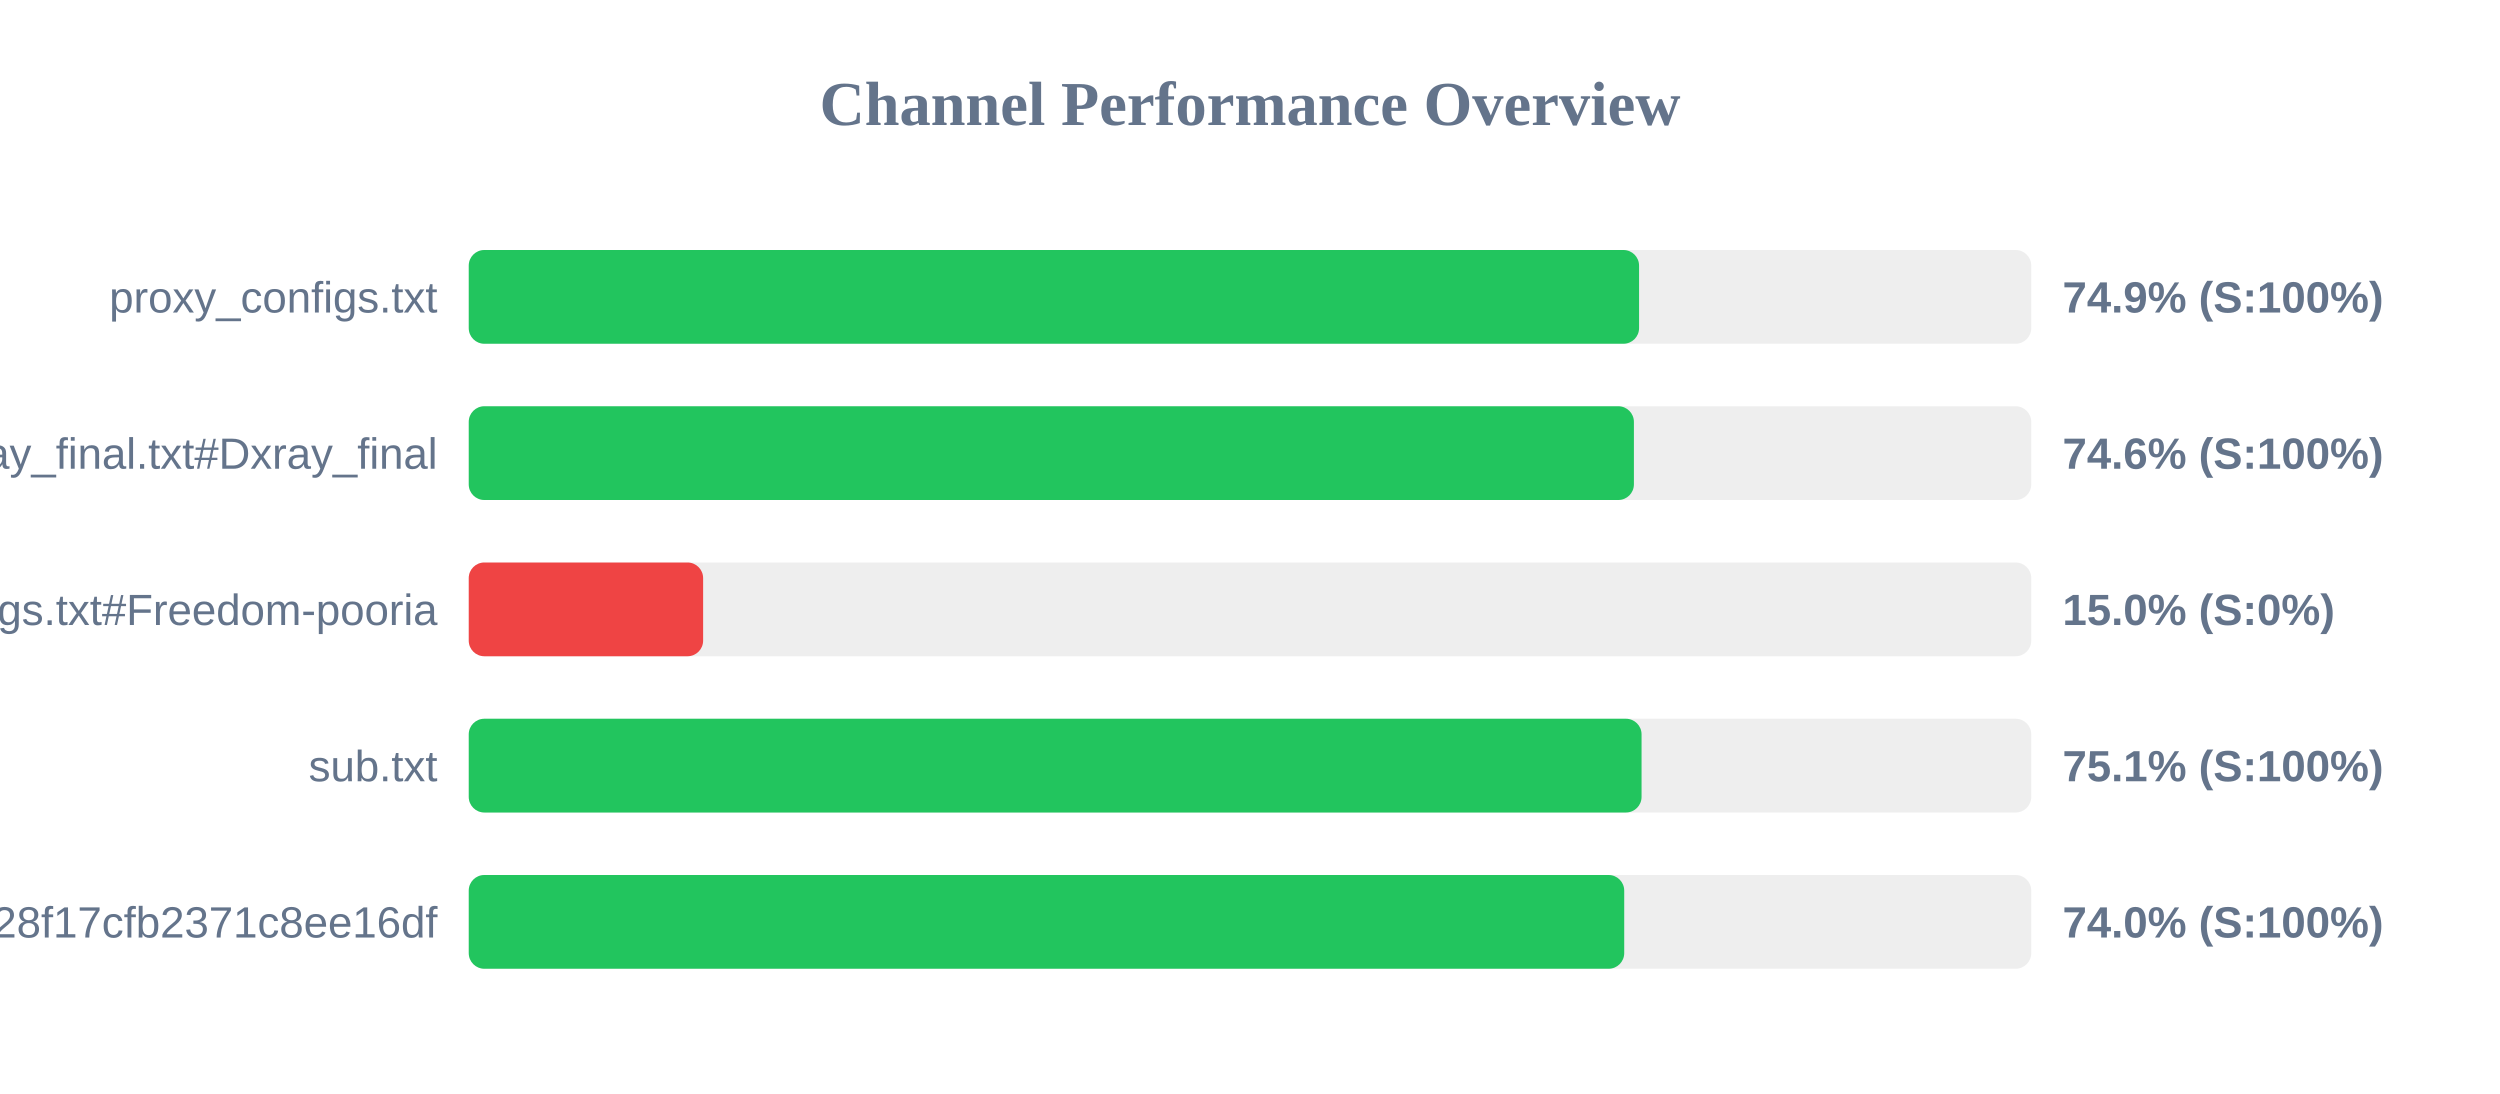
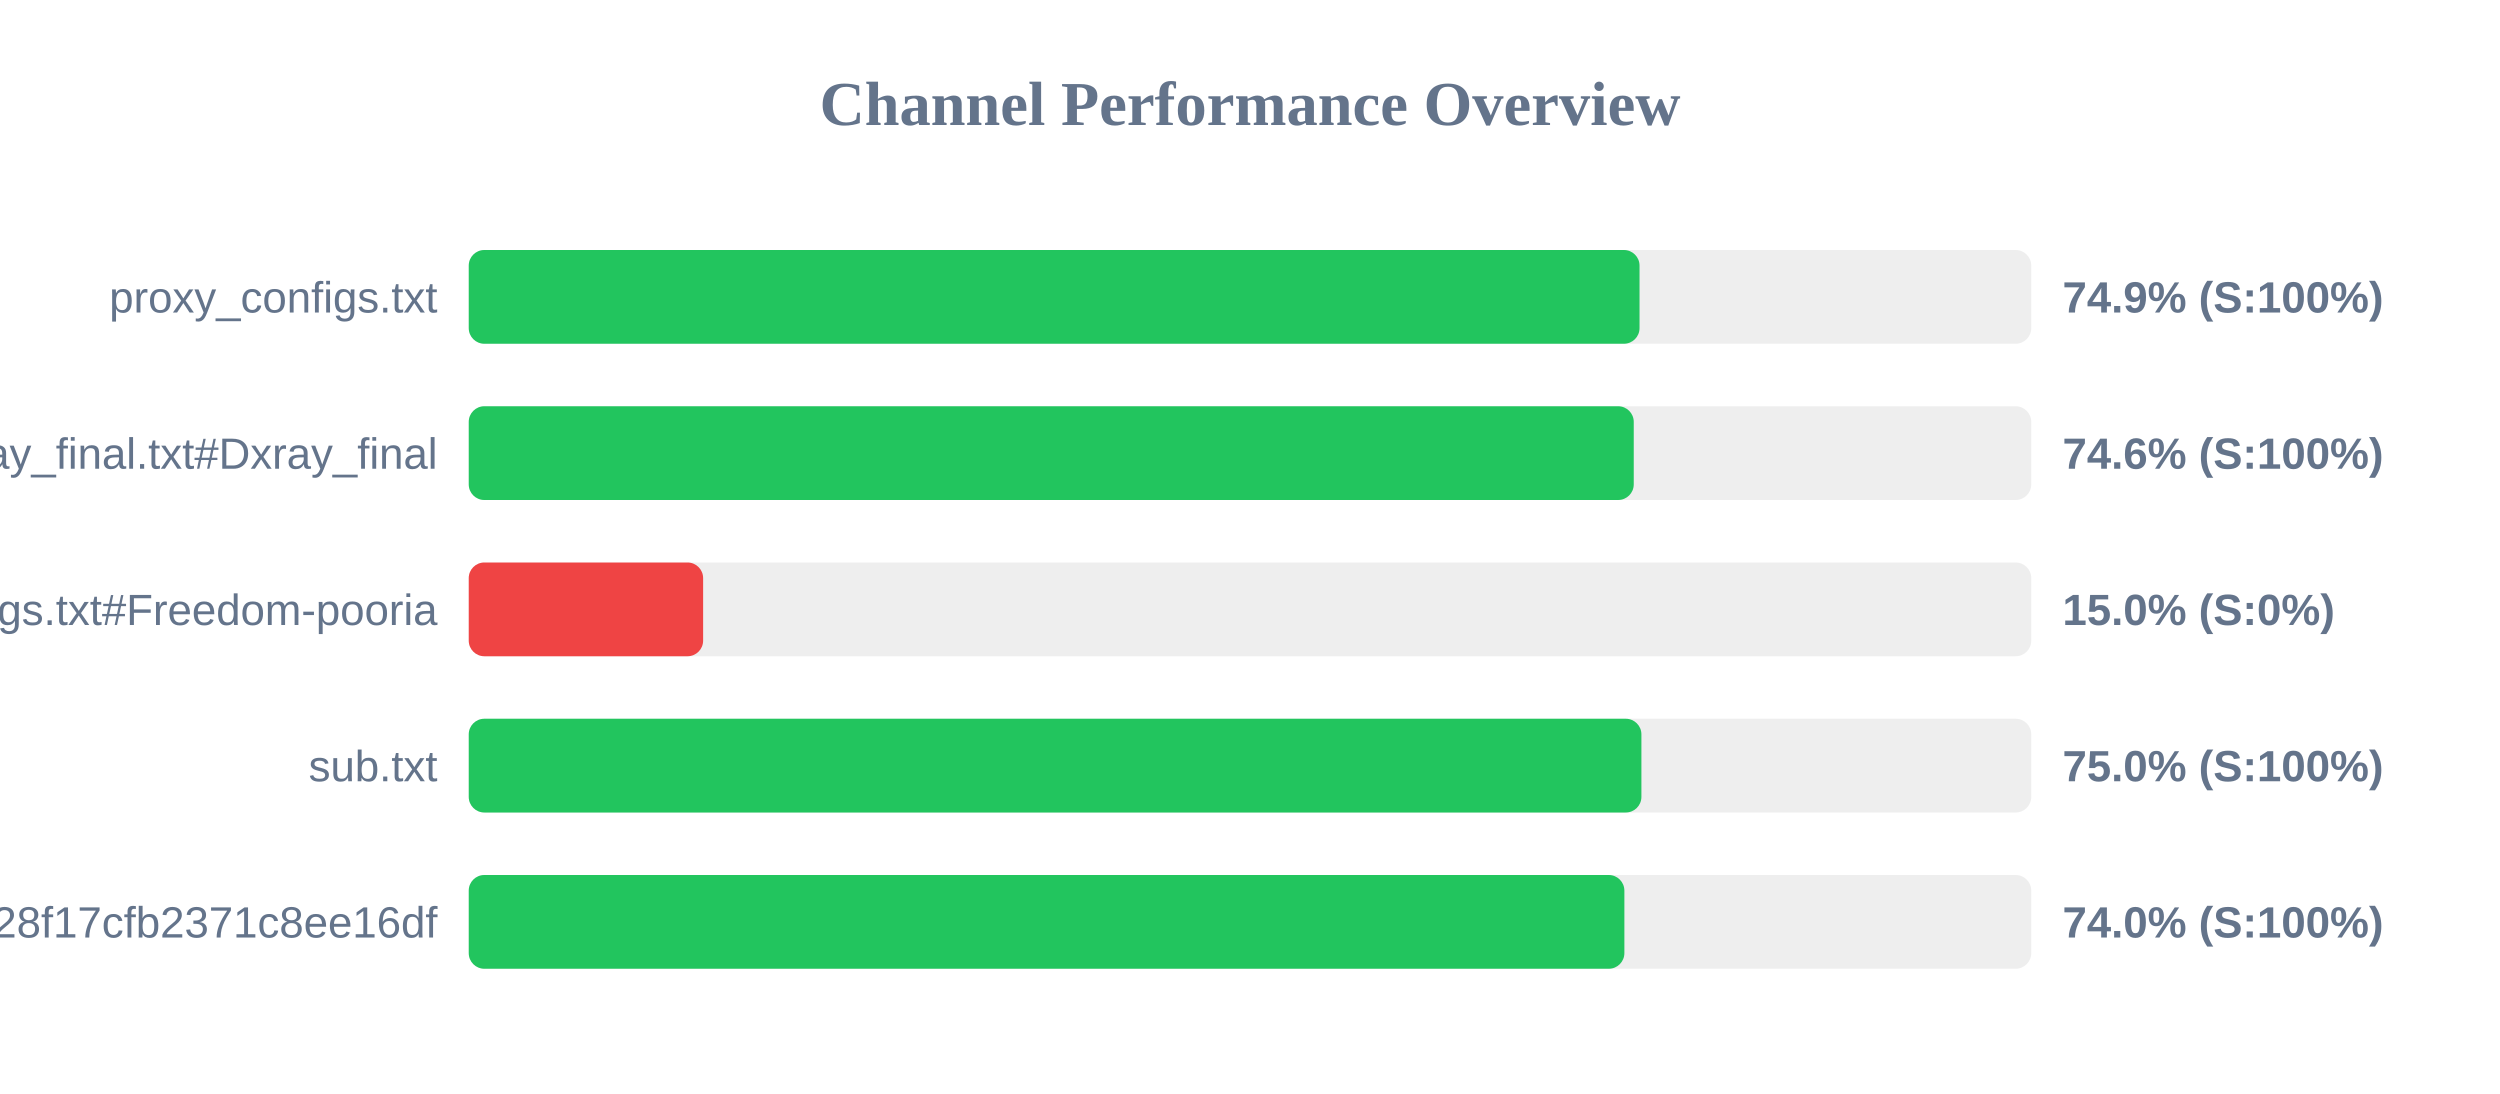
<svg xmlns="http://www.w3.org/2000/svg" width="800" height="350" version="1.1">
  <style>
        .row { font: 14px Arial; fill: #64748b; }
        .score { font: bold 14px Arial; fill: #64748b; }
    </style>
  <text x="400" y="40" text-anchor="middle" font-size="20px" font-weight="bold" fill="#64748b">Channel Performance Overview</text>
  <rect x="150" y="80" width="500" height="30" fill="#eee" rx="5" />
-   <rect x="150" y="80" width="374.5" height="30" fill="#22c55e" rx="5" />
+   <rect x="150" y="80" width="374.65" height="30" fill="#22c55e" rx="5" />
  <text x="140" y="100" text-anchor="end" class="row">proxy_configs.txt</text>
  <text x="660" y="100" text-anchor="start" class="score">74.9% (S:100%)</text>
  <rect x="150" y="130" width="500" height="30" fill="#eee" rx="5" />
-   <rect x="150" y="130" width="372.85" height="30" fill="#22c55e" rx="5" />
+   <rect x="150" y="130" width="372.8" height="30" fill="#22c55e" rx="5" />
  <text x="140" y="150" text-anchor="end" class="row">xray_final.txt#Dxray_final</text>
  <text x="660" y="150" text-anchor="start" class="score">74.6% (S:100%)</text>
  <rect x="150" y="180" width="500" height="30" fill="#eee" rx="5" />
  <rect x="150" y="180" width="75.0" height="30" fill="#ef4444" rx="5" />
  <text x="140" y="200" text-anchor="end" class="row">v2ray_configs.txt#Freedom-pooria</text>
  <text x="660" y="200" text-anchor="start" class="score">15.0% (S:0%)</text>
  <rect x="150" y="230" width="500" height="30" fill="#eee" rx="5" />
-   <rect x="150" y="230" width="375.3" height="30" fill="#22c55e" rx="5" />
+   <rect x="150" y="230" width="375.25" height="30" fill="#22c55e" rx="5" />
  <text x="140" y="250" text-anchor="end" class="row">sub.txt</text>
-   <text x="660" y="250" text-anchor="start" class="score">75.1% (S:100%)</text>
+   <text x="660" y="250" text-anchor="start" class="score">75.0% (S:100%)</text>
  <rect x="150" y="280" width="500" height="30" fill="#eee" rx="5" />
-   <rect x="150" y="280" width="369.75" height="30" fill="#22c55e" rx="5" />
+   <rect x="150" y="280" width="369.8" height="30" fill="#22c55e" rx="5" />
  <text x="140" y="300" text-anchor="end" class="row">?token=fedfed7b41b828f17cfb2371c8ee16df</text>
  <text x="660" y="300" text-anchor="start" class="score">74.0% (S:100%)</text>
</svg>
